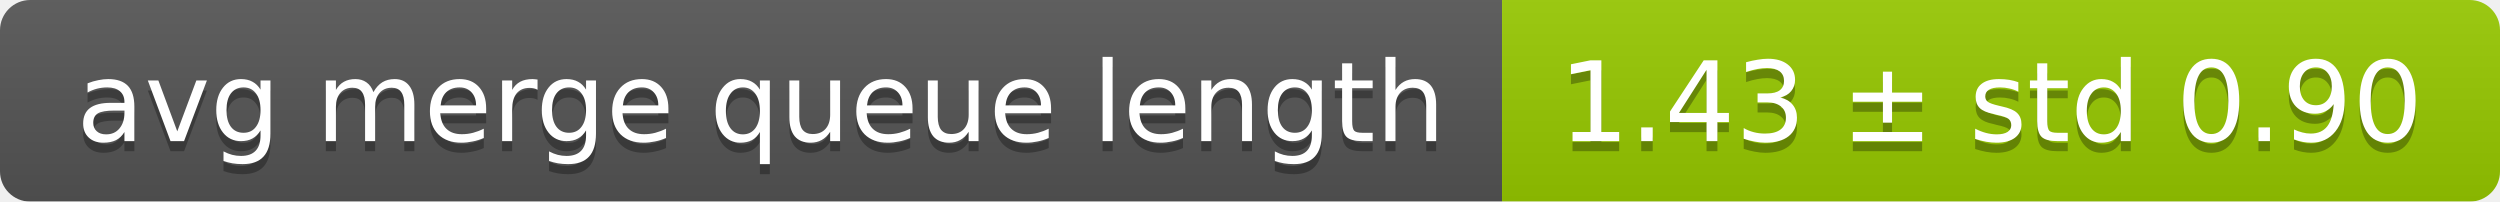
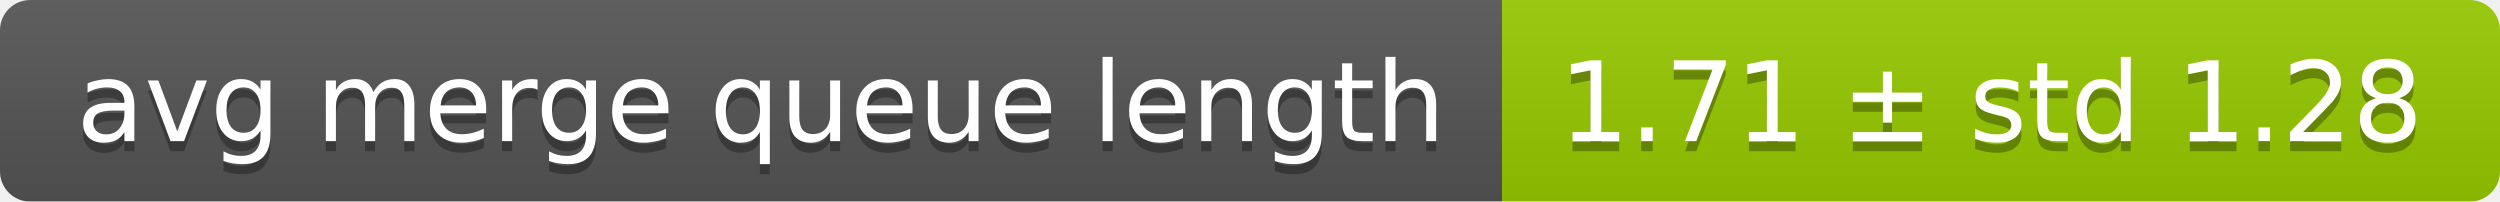
<svg xmlns="http://www.w3.org/2000/svg" width="248" height="20">
  <linearGradient id="smooth" x2="0" y2="100%">
    <stop offset="0" stop-color="#bbb" stop-opacity=".1" />
    <stop offset="1" stop-opacity=".1" />
  </linearGradient>
  <mask id="round">
    <rect width="248" height="20" rx="3" fill="#fff" />
  </mask>
  <g mask="url(#round)">
    <rect width="149" height="20" fill="#555" />
    <rect x="149" width="99" height="20" fill="#97ca00" />
    <rect width="248" height="20" fill="url(#smooth)" />
  </g>
  <g fill="#fff" text-anchor="middle" font-family="DejaVu Sans,Verdana,Geneva,sans-serif" font-size="11">
    <text x="75.5" y="15" fill="#010101" fill-opacity=".3">avg merge queue length</text>
    <text x="75.5" y="14">avg merge queue length</text>
-     <text x="197.5" y="15" fill="#010101" fill-opacity=".3">1.43 ± std 0.90</text>
-     <text x="197.5" y="14">1.43 ± std 0.90</text>
+     <text x="197.5" y="15" fill="#010101" fill-opacity=".3">1.71 ± std 1.28</text>
+     <text x="197.5" y="14">1.71 ± std 1.28</text>
  </g>
</svg>
